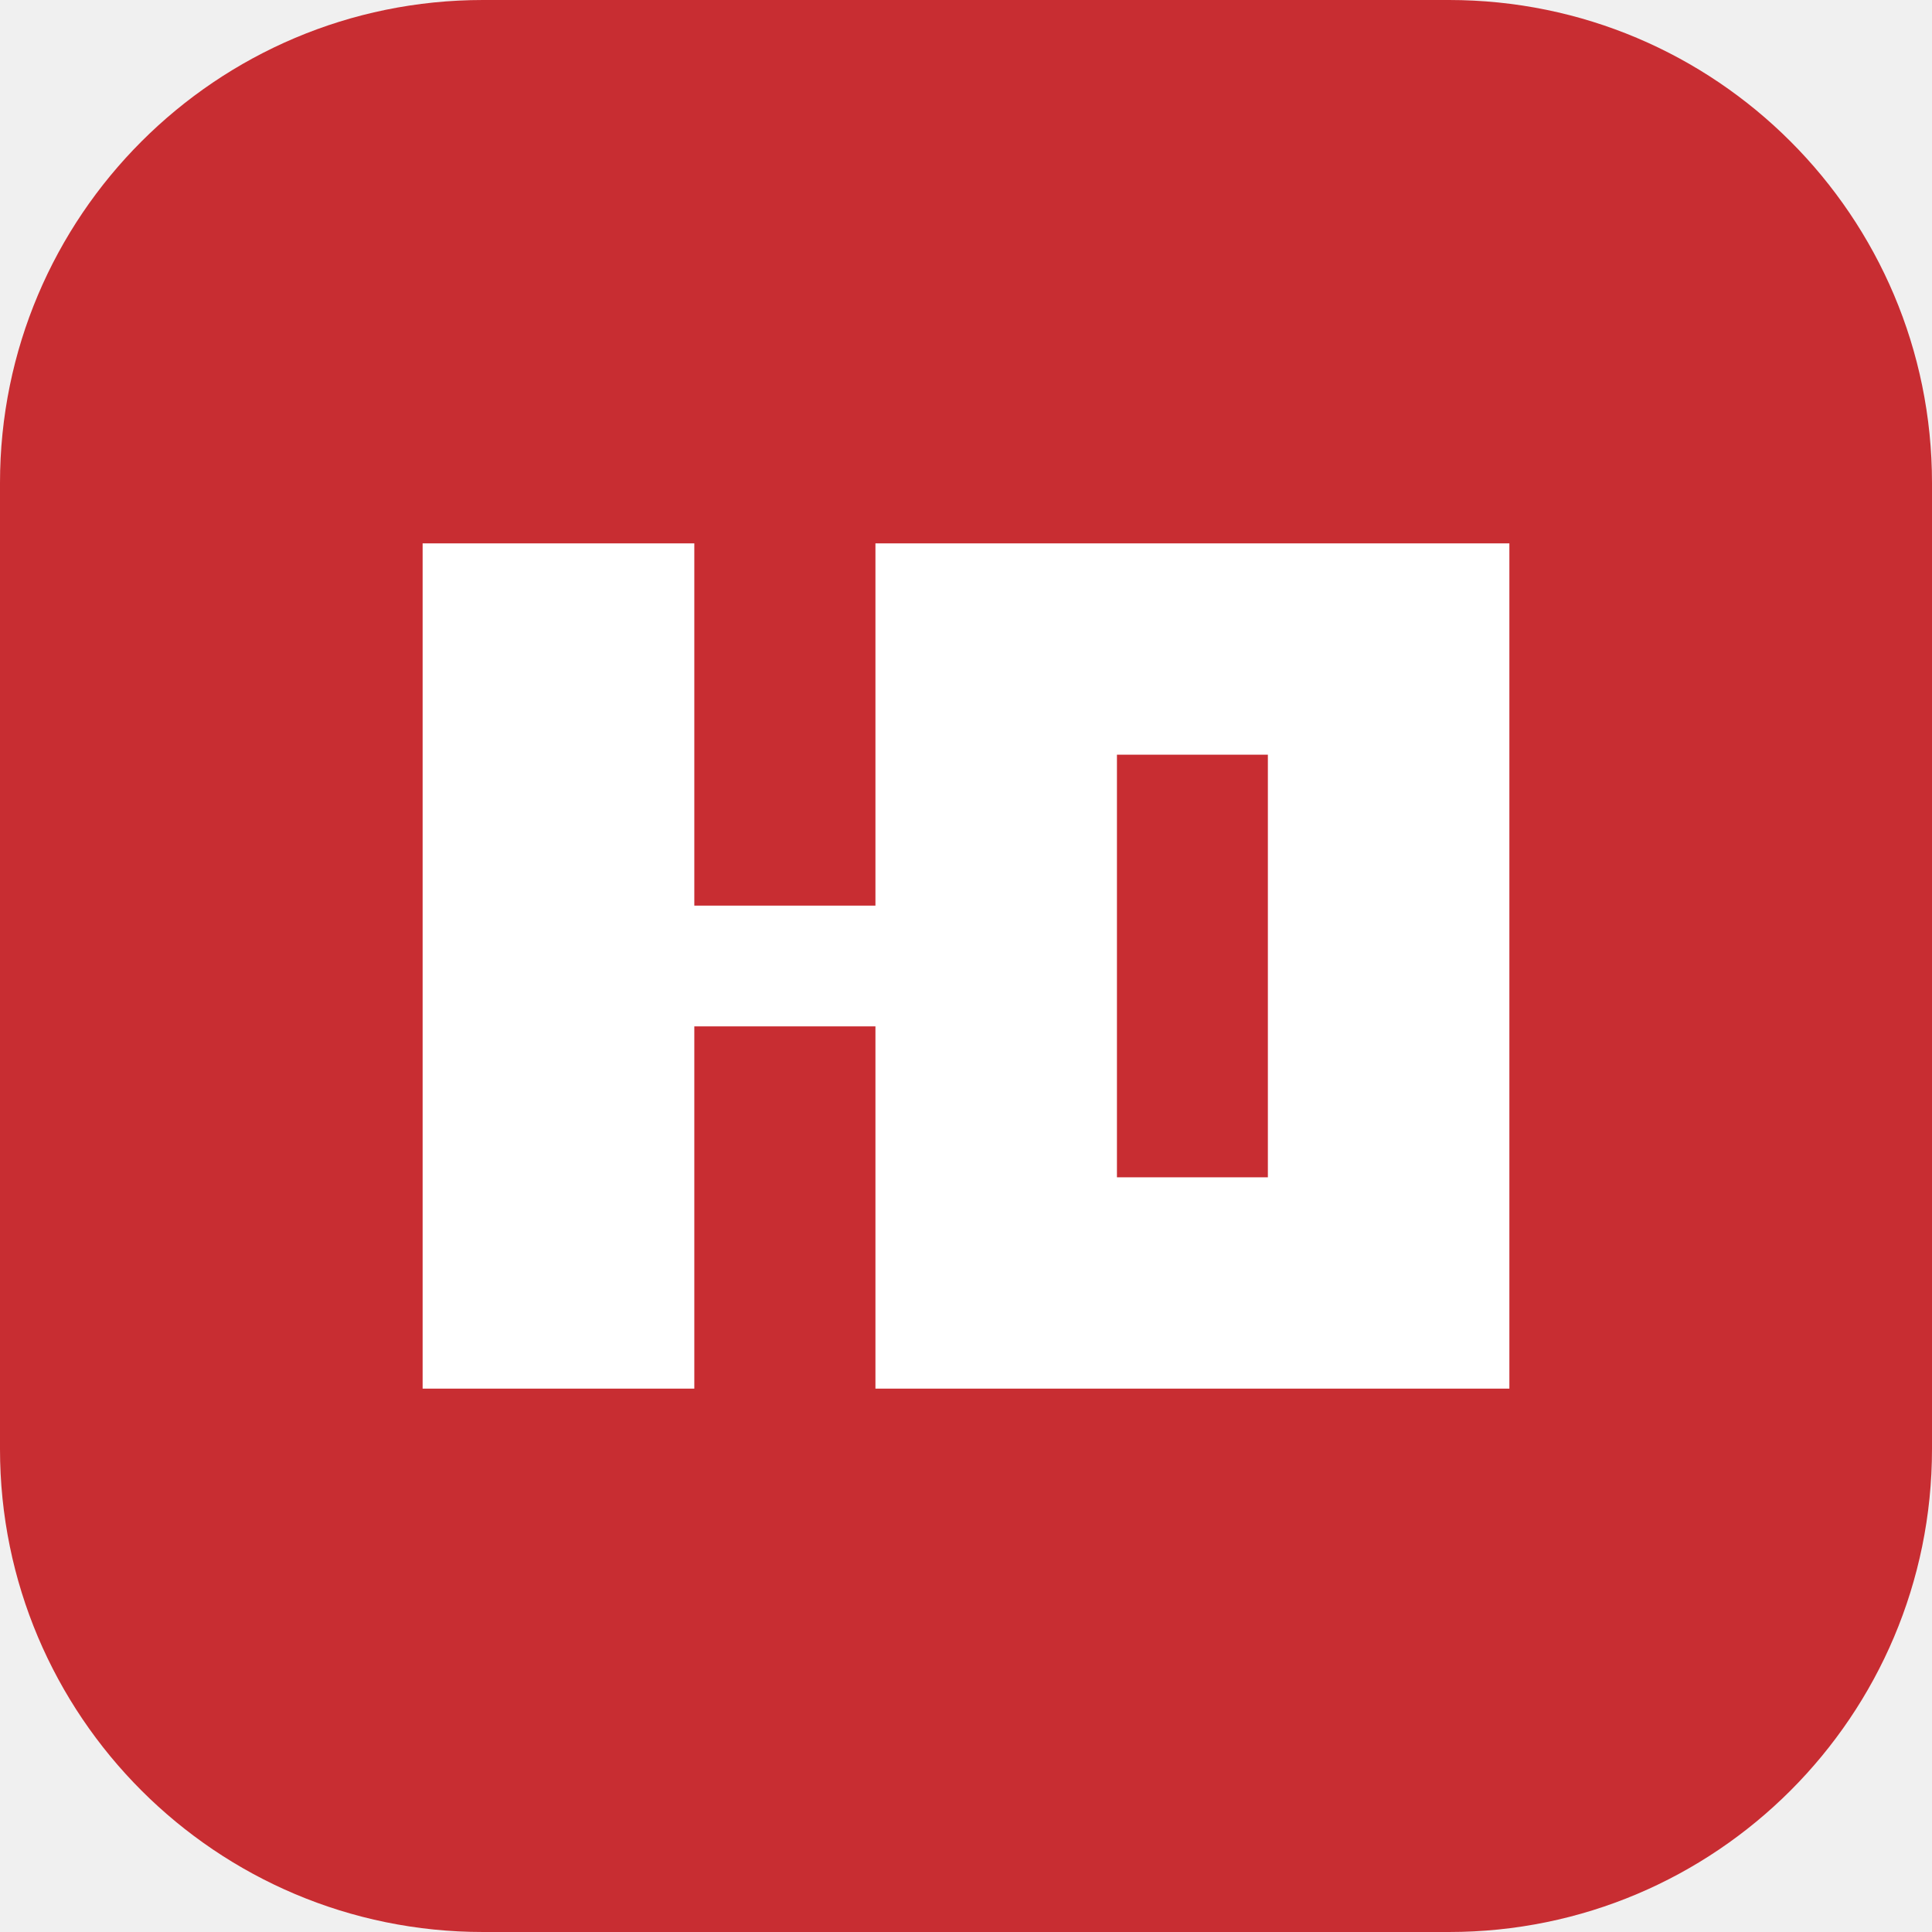
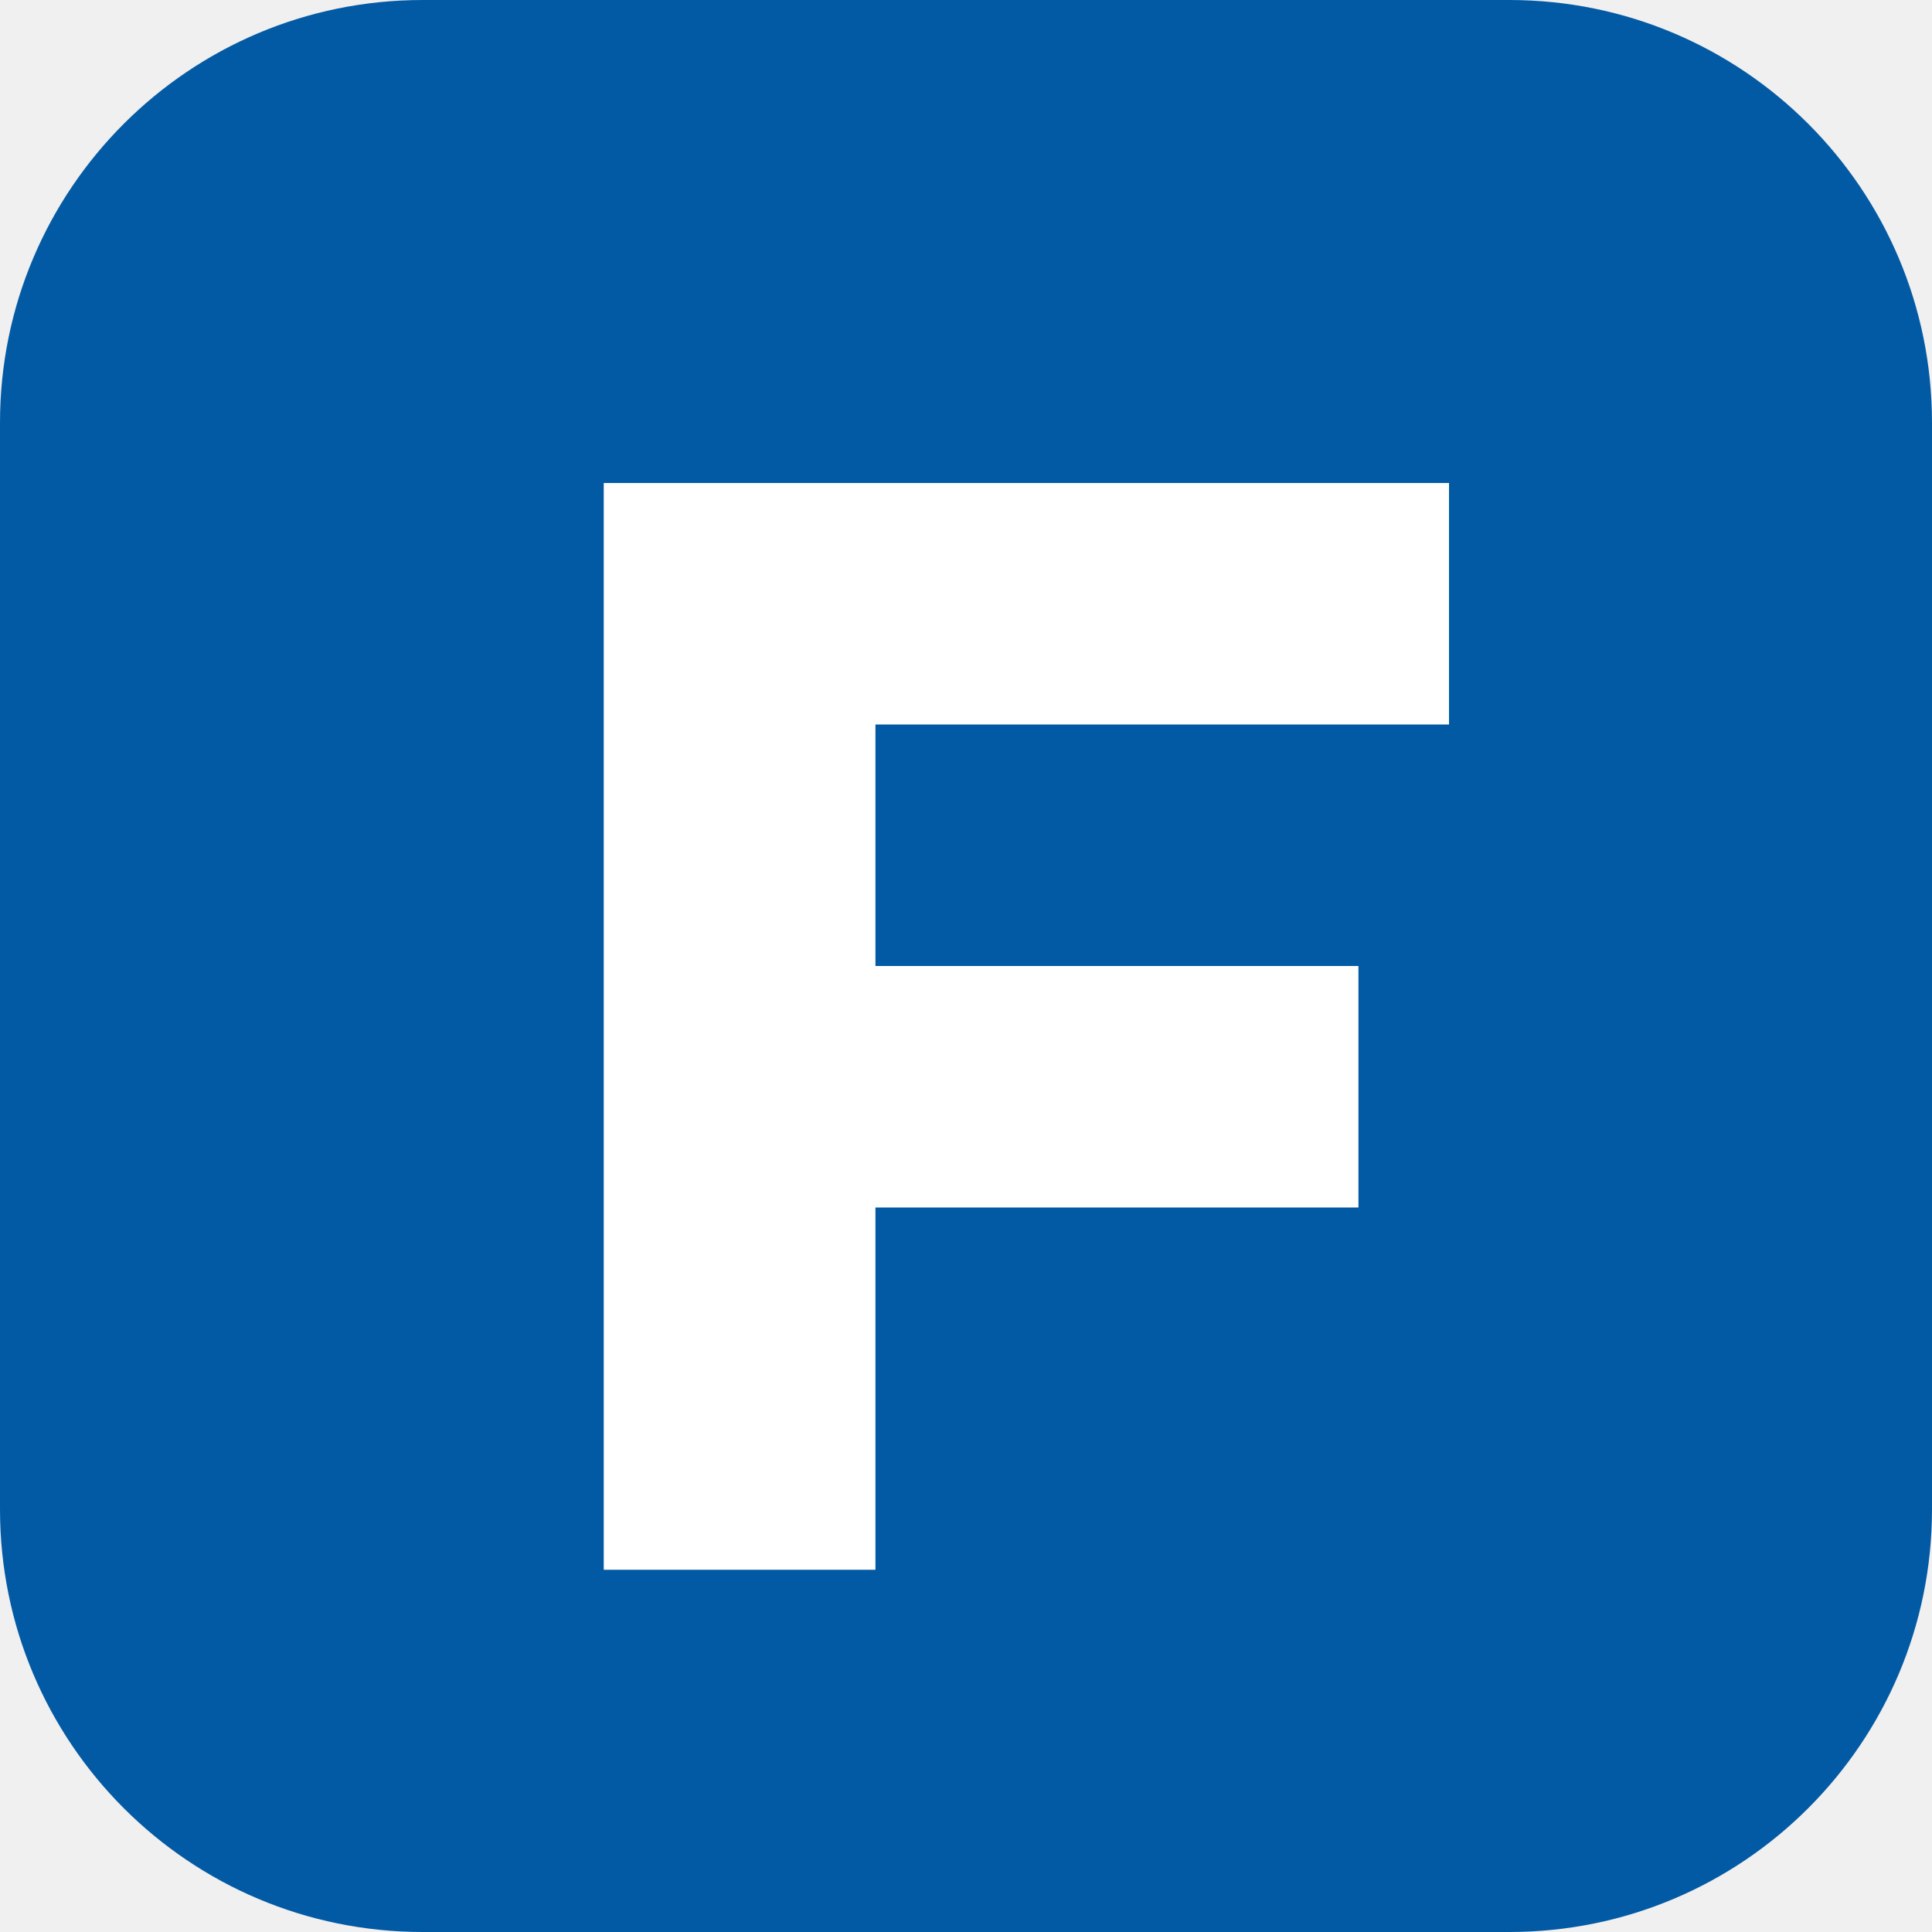
<svg xmlns="http://www.w3.org/2000/svg" viewBox="0 0 64 64">
-   <rect width="64" height="64" rx="16" fill="#c82d32" />
-   <path d="M14 18h9v12h6V18h21v28H29V34h-6v12h-9zm23 7v14h5V25z" fill="white" />
+   <rect width="64" height="64" rx="14" fill="#035AA4" />
+   <path d="M20 16h28v8H29v8h16v8H29v12h-9z" fill="white" />
</svg>
